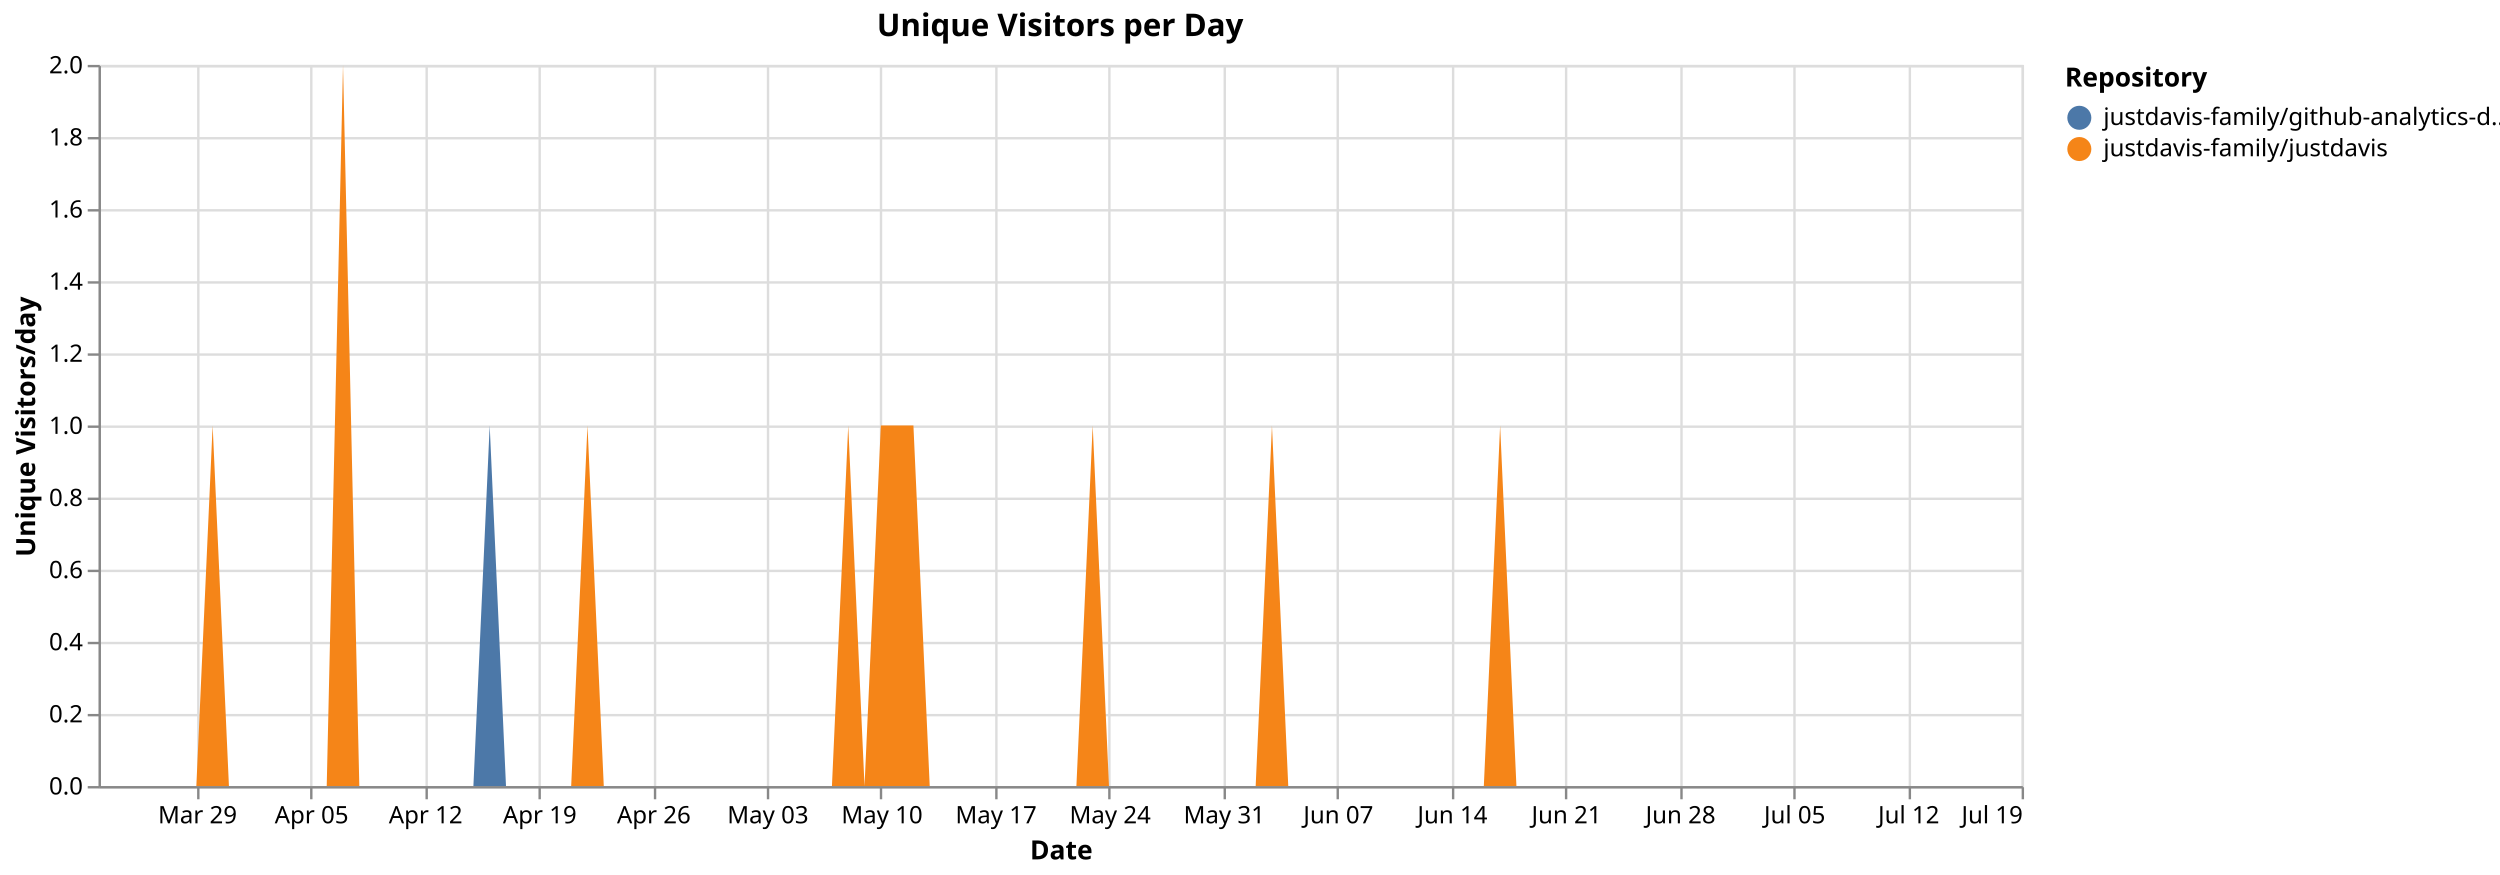
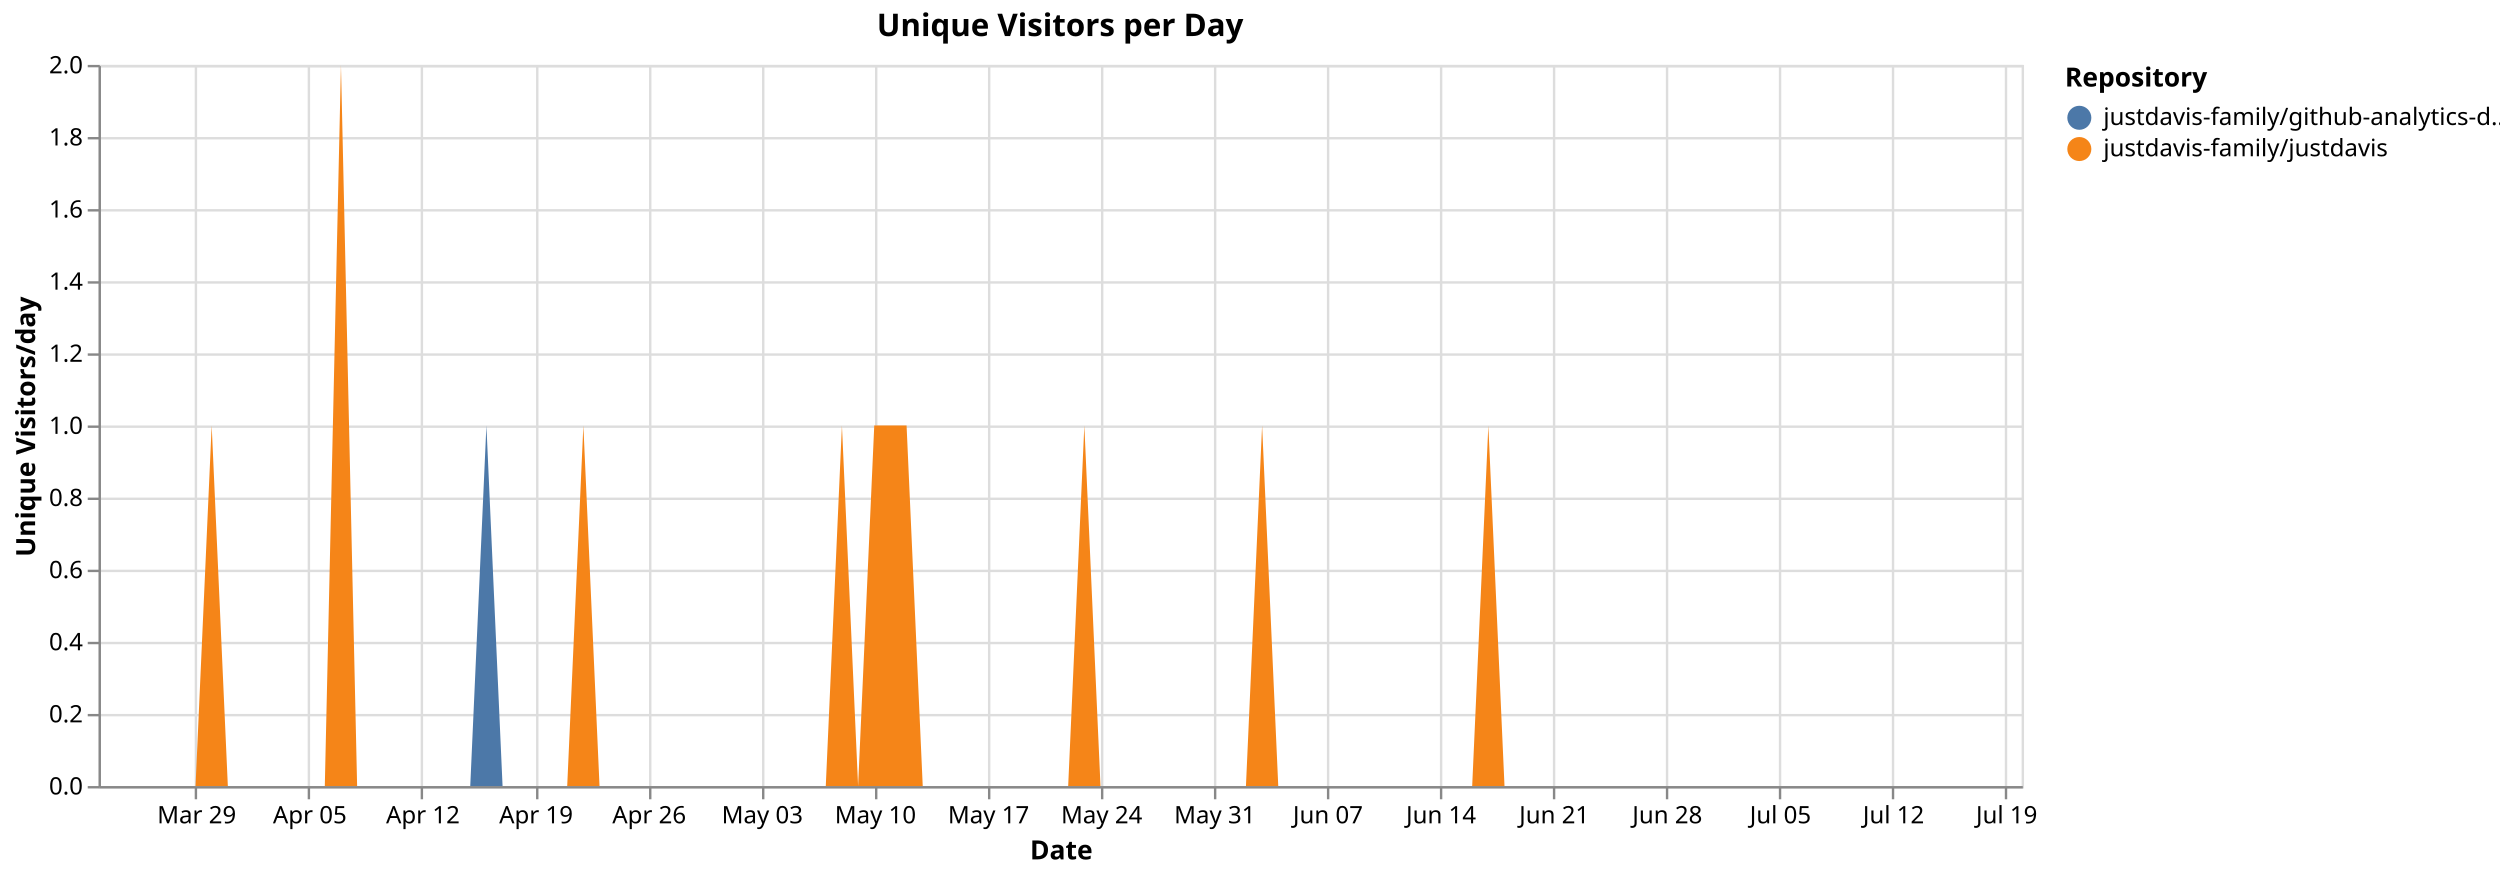
<svg xmlns="http://www.w3.org/2000/svg" version="1.1" class="marks" width="1040" height="364" viewBox="0 0 1040 364">
  <rect width="1040" height="364" fill="white" />
  <g fill="none" stroke-miterlimit="10" transform="translate(41,27)">
    <g class="mark-group role-frame root" role="graphics-object" aria-roledescription="group mark container">
      <g transform="translate(0,0)">
        <path class="background" aria-hidden="true" d="M0.5,0.5h800v300h-800Z" stroke="#ddd" />
        <g>
          <g class="mark-group role-axis" aria-hidden="true">
            <g transform="translate(0.5,300.5)">
              <path class="background" aria-hidden="true" d="M0,0h0v0h0Z" pointer-events="none" />
              <g>
                <g class="mark-rule role-axis-grid" pointer-events="none">
-                   <line transform="translate(41,-300)" x2="0" y2="300" stroke="#ddd" stroke-width="1" opacity="1" />
-                   <line transform="translate(88,-300)" x2="0" y2="300" stroke="#ddd" stroke-width="1" opacity="1" />
-                   <line transform="translate(136,-300)" x2="0" y2="300" stroke="#ddd" stroke-width="1" opacity="1" />
-                   <line transform="translate(183,-300)" x2="0" y2="300" stroke="#ddd" stroke-width="1" opacity="1" />
-                   <line transform="translate(231,-300)" x2="0" y2="300" stroke="#ddd" stroke-width="1" opacity="1" />
-                   <line transform="translate(278,-300)" x2="0" y2="300" stroke="#ddd" stroke-width="1" opacity="1" />
-                   <line transform="translate(325,-300)" x2="0" y2="300" stroke="#ddd" stroke-width="1" opacity="1" />
-                   <line transform="translate(373,-300)" x2="0" y2="300" stroke="#ddd" stroke-width="1" opacity="1" />
-                   <line transform="translate(420,-300)" x2="0" y2="300" stroke="#ddd" stroke-width="1" opacity="1" />
-                   <line transform="translate(468,-300)" x2="0" y2="300" stroke="#ddd" stroke-width="1" opacity="1" />
-                   <line transform="translate(515,-300)" x2="0" y2="300" stroke="#ddd" stroke-width="1" opacity="1" />
-                   <line transform="translate(563,-300)" x2="0" y2="300" stroke="#ddd" stroke-width="1" opacity="1" />
-                   <line transform="translate(610,-300)" x2="0" y2="300" stroke="#ddd" stroke-width="1" opacity="1" />
-                   <line transform="translate(658,-300)" x2="0" y2="300" stroke="#ddd" stroke-width="1" opacity="1" />
-                   <line transform="translate(705,-300)" x2="0" y2="300" stroke="#ddd" stroke-width="1" opacity="1" />
-                   <line transform="translate(753,-300)" x2="0" y2="300" stroke="#ddd" stroke-width="1" opacity="1" />
-                   <line transform="translate(800,-300)" x2="0" y2="300" stroke="#ddd" stroke-width="1" opacity="1" />
+                   <line transform="translate(40,-300)" x2="0" y2="300" stroke="#ddd" stroke-width="1" opacity="1" />
+                   <line transform="translate(87,-300)" x2="0" y2="300" stroke="#ddd" stroke-width="1" opacity="1" />
+                   <line transform="translate(134,-300)" x2="0" y2="300" stroke="#ddd" stroke-width="1" opacity="1" />
+                   <line transform="translate(182,-300)" x2="0" y2="300" stroke="#ddd" stroke-width="1" opacity="1" />
+                   <line transform="translate(229,-300)" x2="0" y2="300" stroke="#ddd" stroke-width="1" opacity="1" />
+                   <line transform="translate(276,-300)" x2="0" y2="300" stroke="#ddd" stroke-width="1" opacity="1" />
+                   <line transform="translate(323,-300)" x2="0" y2="300" stroke="#ddd" stroke-width="1" opacity="1" />
+                   <line transform="translate(370,-300)" x2="0" y2="300" stroke="#ddd" stroke-width="1" opacity="1" />
+                   <line transform="translate(417,-300)" x2="0" y2="300" stroke="#ddd" stroke-width="1" opacity="1" />
+                   <line transform="translate(464,-300)" x2="0" y2="300" stroke="#ddd" stroke-width="1" opacity="1" />
+                   <line transform="translate(511,-300)" x2="0" y2="300" stroke="#ddd" stroke-width="1" opacity="1" />
+                   <line transform="translate(558,-300)" x2="0" y2="300" stroke="#ddd" stroke-width="1" opacity="1" />
+                   <line transform="translate(605,-300)" x2="0" y2="300" stroke="#ddd" stroke-width="1" opacity="1" />
+                   <line transform="translate(652,-300)" x2="0" y2="300" stroke="#ddd" stroke-width="1" opacity="1" />
+                   <line transform="translate(699,-300)" x2="0" y2="300" stroke="#ddd" stroke-width="1" opacity="1" />
+                   <line transform="translate(746,-300)" x2="0" y2="300" stroke="#ddd" stroke-width="1" opacity="1" />
+                   <line transform="translate(793,-300)" x2="0" y2="300" stroke="#ddd" stroke-width="1" opacity="1" />
                </g>
              </g>
              <path class="foreground" aria-hidden="true" d="" pointer-events="none" display="none" />
            </g>
          </g>
          <g class="mark-group role-axis" aria-hidden="true">
            <g transform="translate(0.5,0.5)">
              <path class="background" aria-hidden="true" d="M0,0h0v0h0Z" pointer-events="none" />
              <g>
                <g class="mark-rule role-axis-grid" pointer-events="none">
                  <line transform="translate(0,300)" x2="800" y2="0" stroke="#ddd" stroke-width="1" opacity="1" />
                  <line transform="translate(0,270)" x2="800" y2="0" stroke="#ddd" stroke-width="1" opacity="1" />
                  <line transform="translate(0,240)" x2="800" y2="0" stroke="#ddd" stroke-width="1" opacity="1" />
                  <line transform="translate(0,210)" x2="800" y2="0" stroke="#ddd" stroke-width="1" opacity="1" />
                  <line transform="translate(0,180)" x2="800" y2="0" stroke="#ddd" stroke-width="1" opacity="1" />
                  <line transform="translate(0,150)" x2="800" y2="0" stroke="#ddd" stroke-width="1" opacity="1" />
                  <line transform="translate(0,120)" x2="800" y2="0" stroke="#ddd" stroke-width="1" opacity="1" />
                  <line transform="translate(0,90)" x2="800" y2="0" stroke="#ddd" stroke-width="1" opacity="1" />
                  <line transform="translate(0,60)" x2="800" y2="0" stroke="#ddd" stroke-width="1" opacity="1" />
                  <line transform="translate(0,30)" x2="800" y2="0" stroke="#ddd" stroke-width="1" opacity="1" />
                  <line transform="translate(0,0)" x2="800" y2="0" stroke="#ddd" stroke-width="1" opacity="1" />
                </g>
              </g>
              <path class="foreground" aria-hidden="true" d="" pointer-events="none" display="none" />
            </g>
          </g>
-           <g class="mark-group role-axis" role="graphics-symbol" aria-roledescription="axis" aria-label="X-axis titled 'Date' for a time scale with values from Monday, 23 March 2026, 12:00:00 AM to Sunday, 19 July 2026, 12:00:00 AM">
+           <g class="mark-group role-axis" role="graphics-symbol" aria-roledescription="axis" aria-label="X-axis titled 'Date' for a time scale with values from Monday, 23 March 2026, 12:00:00 AM to Monday, 20 July 2026, 12:00:00 AM">
            <g transform="translate(0.5,300.5)">
              <path class="background" aria-hidden="true" d="M0,0h0v0h0Z" pointer-events="none" />
              <g>
                <g class="mark-rule role-axis-tick" pointer-events="none">
-                   <line transform="translate(41,0)" x2="0" y2="5" stroke="#888" stroke-width="1" opacity="1" />
-                   <line transform="translate(88,0)" x2="0" y2="5" stroke="#888" stroke-width="1" opacity="1" />
-                   <line transform="translate(136,0)" x2="0" y2="5" stroke="#888" stroke-width="1" opacity="1" />
-                   <line transform="translate(183,0)" x2="0" y2="5" stroke="#888" stroke-width="1" opacity="1" />
-                   <line transform="translate(231,0)" x2="0" y2="5" stroke="#888" stroke-width="1" opacity="1" />
-                   <line transform="translate(278,0)" x2="0" y2="5" stroke="#888" stroke-width="1" opacity="1" />
-                   <line transform="translate(325,0)" x2="0" y2="5" stroke="#888" stroke-width="1" opacity="1" />
-                   <line transform="translate(373,0)" x2="0" y2="5" stroke="#888" stroke-width="1" opacity="1" />
-                   <line transform="translate(420,0)" x2="0" y2="5" stroke="#888" stroke-width="1" opacity="1" />
-                   <line transform="translate(468,0)" x2="0" y2="5" stroke="#888" stroke-width="1" opacity="1" />
-                   <line transform="translate(515,0)" x2="0" y2="5" stroke="#888" stroke-width="1" opacity="1" />
-                   <line transform="translate(563,0)" x2="0" y2="5" stroke="#888" stroke-width="1" opacity="1" />
-                   <line transform="translate(610,0)" x2="0" y2="5" stroke="#888" stroke-width="1" opacity="1" />
-                   <line transform="translate(658,0)" x2="0" y2="5" stroke="#888" stroke-width="1" opacity="1" />
-                   <line transform="translate(705,0)" x2="0" y2="5" stroke="#888" stroke-width="1" opacity="1" />
-                   <line transform="translate(753,0)" x2="0" y2="5" stroke="#888" stroke-width="1" opacity="1" />
-                   <line transform="translate(800,0)" x2="0" y2="5" stroke="#888" stroke-width="1" opacity="1" />
+                   <line transform="translate(40,0)" x2="0" y2="5" stroke="#888" stroke-width="1" opacity="1" />
+                   <line transform="translate(87,0)" x2="0" y2="5" stroke="#888" stroke-width="1" opacity="1" />
+                   <line transform="translate(134,0)" x2="0" y2="5" stroke="#888" stroke-width="1" opacity="1" />
+                   <line transform="translate(182,0)" x2="0" y2="5" stroke="#888" stroke-width="1" opacity="1" />
+                   <line transform="translate(229,0)" x2="0" y2="5" stroke="#888" stroke-width="1" opacity="1" />
+                   <line transform="translate(276,0)" x2="0" y2="5" stroke="#888" stroke-width="1" opacity="1" />
+                   <line transform="translate(323,0)" x2="0" y2="5" stroke="#888" stroke-width="1" opacity="1" />
+                   <line transform="translate(370,0)" x2="0" y2="5" stroke="#888" stroke-width="1" opacity="1" />
+                   <line transform="translate(417,0)" x2="0" y2="5" stroke="#888" stroke-width="1" opacity="1" />
+                   <line transform="translate(464,0)" x2="0" y2="5" stroke="#888" stroke-width="1" opacity="1" />
+                   <line transform="translate(511,0)" x2="0" y2="5" stroke="#888" stroke-width="1" opacity="1" />
+                   <line transform="translate(558,0)" x2="0" y2="5" stroke="#888" stroke-width="1" opacity="1" />
+                   <line transform="translate(605,0)" x2="0" y2="5" stroke="#888" stroke-width="1" opacity="1" />
+                   <line transform="translate(652,0)" x2="0" y2="5" stroke="#888" stroke-width="1" opacity="1" />
+                   <line transform="translate(699,0)" x2="0" y2="5" stroke="#888" stroke-width="1" opacity="1" />
+                   <line transform="translate(746,0)" x2="0" y2="5" stroke="#888" stroke-width="1" opacity="1" />
+                   <line transform="translate(793,0)" x2="0" y2="5" stroke="#888" stroke-width="1" opacity="1" />
                </g>
                <g class="mark-text role-axis-label" pointer-events="none">
-                   <text text-anchor="middle" transform="translate(40.67797,15)" font-family="sans-serif" font-size="10px" fill="#000" opacity="1">Mar 29</text>
-                   <text text-anchor="middle" transform="translate(88.13559,15)" font-family="sans-serif" font-size="10px" fill="#000" opacity="1">Apr 05</text>
-                   <text text-anchor="middle" transform="translate(135.5932,15)" font-family="sans-serif" font-size="10px" fill="#000" opacity="1">Apr 12</text>
-                   <text text-anchor="middle" transform="translate(183.0508,15)" font-family="sans-serif" font-size="10px" fill="#000" opacity="1">Apr 19</text>
-                   <text text-anchor="middle" transform="translate(230.5085,15)" font-family="sans-serif" font-size="10px" fill="#000" opacity="1">Apr 26</text>
-                   <text text-anchor="middle" transform="translate(277.9661,15)" font-family="sans-serif" font-size="10px" fill="#000" opacity="1">May 03</text>
-                   <text text-anchor="middle" transform="translate(325.4237,15)" font-family="sans-serif" font-size="10px" fill="#000" opacity="1">May 10</text>
-                   <text text-anchor="middle" transform="translate(372.8814,15)" font-family="sans-serif" font-size="10px" fill="#000" opacity="1">May 17</text>
-                   <text text-anchor="middle" transform="translate(420.339,15)" font-family="sans-serif" font-size="10px" fill="#000" opacity="1">May 24</text>
-                   <text text-anchor="middle" transform="translate(467.7966,15)" font-family="sans-serif" font-size="10px" fill="#000" opacity="1">May 31</text>
-                   <text text-anchor="middle" transform="translate(515.2542,15)" font-family="sans-serif" font-size="10px" fill="#000" opacity="1">Jun 07</text>
-                   <text text-anchor="middle" transform="translate(562.7119,15)" font-family="sans-serif" font-size="10px" fill="#000" opacity="1">Jun 14</text>
-                   <text text-anchor="middle" transform="translate(610.1695,15)" font-family="sans-serif" font-size="10px" fill="#000" opacity="1">Jun 21</text>
-                   <text text-anchor="middle" transform="translate(657.6271,15)" font-family="sans-serif" font-size="10px" fill="#000" opacity="1">Jun 28</text>
-                   <text text-anchor="middle" transform="translate(705.0847,15)" font-family="sans-serif" font-size="10px" fill="#000" opacity="1">Jul 05</text>
-                   <text text-anchor="middle" transform="translate(752.5424,15)" font-family="sans-serif" font-size="10px" fill="#000" opacity="1">Jul 12</text>
-                   <text text-anchor="end" transform="translate(800,15)" font-family="sans-serif" font-size="10px" fill="#000" opacity="1">Jul 19</text>
+                   <text text-anchor="middle" transform="translate(40.33613,15)" font-family="sans-serif" font-size="10px" fill="#000" opacity="1">Mar 29</text>
+                   <text text-anchor="middle" transform="translate(87.39496,15)" font-family="sans-serif" font-size="10px" fill="#000" opacity="1">Apr 05</text>
+                   <text text-anchor="middle" transform="translate(134.4538,15)" font-family="sans-serif" font-size="10px" fill="#000" opacity="1">Apr 12</text>
+                   <text text-anchor="middle" transform="translate(181.5126,15)" font-family="sans-serif" font-size="10px" fill="#000" opacity="1">Apr 19</text>
+                   <text text-anchor="middle" transform="translate(228.5714,15)" font-family="sans-serif" font-size="10px" fill="#000" opacity="1">Apr 26</text>
+                   <text text-anchor="middle" transform="translate(275.6303,15)" font-family="sans-serif" font-size="10px" fill="#000" opacity="1">May 03</text>
+                   <text text-anchor="middle" transform="translate(322.6891,15)" font-family="sans-serif" font-size="10px" fill="#000" opacity="1">May 10</text>
+                   <text text-anchor="middle" transform="translate(369.7479,15)" font-family="sans-serif" font-size="10px" fill="#000" opacity="1">May 17</text>
+                   <text text-anchor="middle" transform="translate(416.8067,15)" font-family="sans-serif" font-size="10px" fill="#000" opacity="1">May 24</text>
+                   <text text-anchor="middle" transform="translate(463.8655,15)" font-family="sans-serif" font-size="10px" fill="#000" opacity="1">May 31</text>
+                   <text text-anchor="middle" transform="translate(510.9244,15)" font-family="sans-serif" font-size="10px" fill="#000" opacity="1">Jun 07</text>
+                   <text text-anchor="middle" transform="translate(557.9832,15)" font-family="sans-serif" font-size="10px" fill="#000" opacity="1">Jun 14</text>
+                   <text text-anchor="middle" transform="translate(605.042,15)" font-family="sans-serif" font-size="10px" fill="#000" opacity="1">Jun 21</text>
+                   <text text-anchor="middle" transform="translate(652.1008,15)" font-family="sans-serif" font-size="10px" fill="#000" opacity="1">Jun 28</text>
+                   <text text-anchor="middle" transform="translate(699.1597,15)" font-family="sans-serif" font-size="10px" fill="#000" opacity="1">Jul 05</text>
+                   <text text-anchor="middle" transform="translate(746.2185,15)" font-family="sans-serif" font-size="10px" fill="#000" opacity="1">Jul 12</text>
+                   <text text-anchor="middle" transform="translate(793.2773,15)" font-family="sans-serif" font-size="10px" fill="#000" opacity="1">Jul 19</text>
                </g>
                <g class="mark-rule role-axis-domain" pointer-events="none">
                  <line transform="translate(0,0)" x2="800" y2="0" stroke="#888" stroke-width="1" opacity="1" />
                </g>
                <g class="mark-text role-axis-title" pointer-events="none">
                  <text text-anchor="middle" transform="translate(400,30)" font-family="sans-serif" font-size="11px" font-weight="bold" fill="#000" opacity="1">Date</text>
                </g>
              </g>
              <path class="foreground" aria-hidden="true" d="" pointer-events="none" display="none" />
            </g>
          </g>
          <g class="mark-group role-axis" role="graphics-symbol" aria-roledescription="axis" aria-label="Y-axis titled 'Unique Visitors/day' for a linear scale with values from 0.0 to 2.0">
            <g transform="translate(0.5,0.5)">
              <path class="background" aria-hidden="true" d="M0,0h0v0h0Z" pointer-events="none" />
              <g>
                <g class="mark-rule role-axis-tick" pointer-events="none">
                  <line transform="translate(0,300)" x2="-5" y2="0" stroke="#888" stroke-width="1" opacity="1" />
                  <line transform="translate(0,270)" x2="-5" y2="0" stroke="#888" stroke-width="1" opacity="1" />
                  <line transform="translate(0,240)" x2="-5" y2="0" stroke="#888" stroke-width="1" opacity="1" />
                  <line transform="translate(0,210)" x2="-5" y2="0" stroke="#888" stroke-width="1" opacity="1" />
                  <line transform="translate(0,180)" x2="-5" y2="0" stroke="#888" stroke-width="1" opacity="1" />
                  <line transform="translate(0,150)" x2="-5" y2="0" stroke="#888" stroke-width="1" opacity="1" />
                  <line transform="translate(0,120)" x2="-5" y2="0" stroke="#888" stroke-width="1" opacity="1" />
                  <line transform="translate(0,90)" x2="-5" y2="0" stroke="#888" stroke-width="1" opacity="1" />
                  <line transform="translate(0,60)" x2="-5" y2="0" stroke="#888" stroke-width="1" opacity="1" />
                  <line transform="translate(0,30)" x2="-5" y2="0" stroke="#888" stroke-width="1" opacity="1" />
                  <line transform="translate(0,0)" x2="-5" y2="0" stroke="#888" stroke-width="1" opacity="1" />
                </g>
                <g class="mark-text role-axis-label" pointer-events="none">
                  <text text-anchor="end" transform="translate(-7,303)" font-family="sans-serif" font-size="10px" fill="#000" opacity="1">0.0</text>
                  <text text-anchor="end" transform="translate(-7,273)" font-family="sans-serif" font-size="10px" fill="#000" opacity="1">0.2</text>
                  <text text-anchor="end" transform="translate(-7,243)" font-family="sans-serif" font-size="10px" fill="#000" opacity="1">0.4</text>
                  <text text-anchor="end" transform="translate(-7,213)" font-family="sans-serif" font-size="10px" fill="#000" opacity="1">0.6</text>
                  <text text-anchor="end" transform="translate(-7,183)" font-family="sans-serif" font-size="10px" fill="#000" opacity="1">0.8</text>
                  <text text-anchor="end" transform="translate(-7,153)" font-family="sans-serif" font-size="10px" fill="#000" opacity="1">1.0</text>
                  <text text-anchor="end" transform="translate(-7,123)" font-family="sans-serif" font-size="10px" fill="#000" opacity="1">1.2</text>
                  <text text-anchor="end" transform="translate(-7,93)" font-family="sans-serif" font-size="10px" fill="#000" opacity="1">1.4</text>
                  <text text-anchor="end" transform="translate(-7,63)" font-family="sans-serif" font-size="10px" fill="#000" opacity="1">1.6</text>
                  <text text-anchor="end" transform="translate(-7,33)" font-family="sans-serif" font-size="10px" fill="#000" opacity="1">1.8</text>
                  <text text-anchor="end" transform="translate(-7,3)" font-family="sans-serif" font-size="10px" fill="#000" opacity="1">2.0</text>
                </g>
                <g class="mark-rule role-axis-domain" pointer-events="none">
                  <line transform="translate(0,300)" x2="0" y2="-300" stroke="#888" stroke-width="1" opacity="1" />
                </g>
                <g class="mark-text role-axis-title" pointer-events="none">
                  <text text-anchor="middle" transform="translate(-24.90137,150) rotate(-90) translate(0,-2)" font-family="sans-serif" font-size="11px" font-weight="bold" fill="#000" opacity="1">Unique Visitors/day</text>
                </g>
              </g>
              <path class="foreground" aria-hidden="true" d="" pointer-events="none" display="none" />
            </g>
          </g>
          <g class="mark-group role-scope pathgroup" role="graphics-object" aria-roledescription="group mark container">
            <g transform="translate(0,0)">
              <path class="background" aria-hidden="true" d="M0,0h800v300h-800Z" />
              <g>
                <g class="mark-area role-mark marks" role="graphics-object" aria-roledescription="area mark container">
-                   <path aria-label="Date: Mar 23, 2026; Unique Visitors/day: 0; Repository: justdavis-family/github-analytics-data" role="graphics-symbol" aria-roledescription="area mark" d="M0,300L6.78,300L13.559,300L20.339,300L27.119,300L33.898,300L40.678,300L47.458,150L54.237,300L61.017,300L67.797,300L74.576,300L81.356,300L88.136,300L94.915,300L101.695,0L108.475,300L115.254,300L122.034,300L128.814,300L135.593,300L142.373,300L149.153,300L155.932,300L162.712,150L169.492,300L176.271,300L183.051,300L189.831,300L196.61,300L203.39,150L210.169,300L216.949,300L223.729,300L230.508,300L237.288,300L244.068,300L250.847,300L257.627,300L264.407,300L271.186,300L277.966,300L284.746,300L291.525,300L298.305,300L305.085,300L311.864,150L318.644,300L325.424,150L332.203,150L338.983,150L345.763,300L352.542,300L359.322,300L366.102,300L372.881,300L379.661,300L386.441,300L393.22,300L400,300L406.78,300L413.559,150L420.339,300L427.119,300L433.898,300L440.678,300L447.458,300L454.237,300L461.017,300L467.797,300L474.576,300L481.356,300L488.136,150L494.915,300L501.695,300L508.475,300L515.254,300L522.034,300L528.814,300L535.593,300L542.373,300L549.153,300L555.932,300L562.712,300L569.492,300L576.271,300L583.051,150L589.831,300L596.61,300L603.39,300L610.169,300L616.949,300L623.729,300L630.508,300L637.288,300L644.068,300L650.847,300L657.627,300L664.407,300L671.186,300L677.966,300L684.746,300L691.525,300L698.305,300L705.085,300L711.864,300L718.644,300L725.424,300L732.203,300L738.983,300L745.763,300L752.542,300L759.322,300L766.102,300L772.881,300L779.661,300L786.441,300L793.22,300L800,300L800,300L793.22,300L786.441,300L779.661,300L772.881,300L766.102,300L759.322,300L752.542,300L745.763,300L738.983,300L732.203,300L725.424,300L718.644,300L711.864,300L705.085,300L698.305,300L691.525,300L684.746,300L677.966,300L671.186,300L664.407,300L657.627,300L650.847,300L644.068,300L637.288,300L630.508,300L623.729,300L616.949,300L610.169,300L603.39,300L596.61,300L589.831,300L583.051,150L576.271,300L569.492,300L562.712,300L555.932,300L549.153,300L542.373,300L535.593,300L528.814,300L522.034,300L515.254,300L508.475,300L501.695,300L494.915,300L488.136,150L481.356,300L474.576,300L467.797,300L461.017,300L454.237,300L447.458,300L440.678,300L433.898,300L427.119,300L420.339,300L413.559,150L406.78,300L400,300L393.22,300L386.441,300L379.661,300L372.881,300L366.102,300L359.322,300L352.542,300L345.763,300L338.983,150L332.203,150L325.424,150L318.644,300L311.864,150L305.085,300L298.305,300L291.525,300L284.746,300L277.966,300L271.186,300L264.407,300L257.627,300L250.847,300L244.068,300L237.288,300L230.508,300L223.729,300L216.949,300L210.169,300L203.39,150L196.61,300L189.831,300L183.051,300L176.271,300L169.492,300L162.712,300L155.932,300L149.153,300L142.373,300L135.593,300L128.814,300L122.034,300L115.254,300L108.475,300L101.695,0L94.915,300L88.136,300L81.356,300L74.576,300L67.797,300L61.017,300L54.237,300L47.458,150L40.678,300L33.898,300L27.119,300L20.339,300L13.559,300L6.78,300L0,300Z" fill="#4c78a8" />
+                   <path aria-label="Date: Mar 23, 2026; Unique Visitors/day: 0; Repository: justdavis-family/github-analytics-data" role="graphics-symbol" aria-roledescription="area mark" d="M0,300L6.723,300L13.445,300L20.168,300L26.891,300L33.613,300L40.336,300L47.059,150L53.782,300L60.504,300L67.227,300L73.95,300L80.672,300L87.395,300L94.118,300L100.84,0L107.563,300L114.286,300L121.008,300L127.731,300L134.454,300L141.176,300L147.899,300L154.622,300L161.345,150L168.067,300L174.79,300L181.513,300L188.235,300L194.958,300L201.681,150L208.403,300L215.126,300L221.849,300L228.571,300L235.294,300L242.017,300L248.739,300L255.462,300L262.185,300L268.908,300L275.63,300L282.353,300L289.076,300L295.798,300L302.521,300L309.244,150L315.966,300L322.689,150L329.412,150L336.134,150L342.857,300L349.58,300L356.303,300L363.025,300L369.748,300L376.471,300L383.193,300L389.916,300L396.639,300L403.361,300L410.084,150L416.807,300L423.529,300L430.252,300L436.975,300L443.697,300L450.42,300L457.143,300L463.866,300L470.588,300L477.311,300L484.034,150L490.756,300L497.479,300L504.202,300L510.924,300L517.647,300L524.37,300L531.092,300L537.815,300L544.538,300L551.261,300L557.983,300L564.706,300L571.429,300L578.151,150L584.874,300L591.597,300L598.319,300L605.042,300L611.765,300L618.487,300L625.21,300L631.933,300L638.655,300L645.378,300L652.101,300L658.824,300L665.546,300L672.269,300L678.992,300L685.714,300L692.437,300L699.16,300L705.882,300L712.605,300L719.328,300L726.05,300L732.773,300L739.496,300L746.218,300L752.941,300L759.664,300L766.387,300L773.109,300L779.832,300L786.555,300L793.277,300L800,300L800,300L793.277,300L786.555,300L779.832,300L773.109,300L766.387,300L759.664,300L752.941,300L746.218,300L739.496,300L732.773,300L726.05,300L719.328,300L712.605,300L705.882,300L699.16,300L692.437,300L685.714,300L678.992,300L672.269,300L665.546,300L658.824,300L652.101,300L645.378,300L638.655,300L631.933,300L625.21,300L618.487,300L611.765,300L605.042,300L598.319,300L591.597,300L584.874,300L578.151,150L571.429,300L564.706,300L557.983,300L551.261,300L544.538,300L537.815,300L531.092,300L524.37,300L517.647,300L510.924,300L504.202,300L497.479,300L490.756,300L484.034,150L477.311,300L470.588,300L463.866,300L457.143,300L450.42,300L443.697,300L436.975,300L430.252,300L423.529,300L416.807,300L410.084,150L403.361,300L396.639,300L389.916,300L383.193,300L376.471,300L369.748,300L363.025,300L356.303,300L349.58,300L342.857,300L336.134,150L329.412,150L322.689,150L315.966,300L309.244,150L302.521,300L295.798,300L289.076,300L282.353,300L275.63,300L268.908,300L262.185,300L255.462,300L248.739,300L242.017,300L235.294,300L228.571,300L221.849,300L215.126,300L208.403,300L201.681,150L194.958,300L188.235,300L181.513,300L174.79,300L168.067,300L161.345,300L154.622,300L147.899,300L141.176,300L134.454,300L127.731,300L121.008,300L114.286,300L107.563,300L100.84,0L94.118,300L87.395,300L80.672,300L73.95,300L67.227,300L60.504,300L53.782,300L47.059,150L40.336,300L33.613,300L26.891,300L20.168,300L13.445,300L6.723,300L0,300Z" fill="#4c78a8" />
                </g>
              </g>
              <path class="foreground" aria-hidden="true" d="" display="none" />
            </g>
            <g transform="translate(0,0)">
              <path class="background" aria-hidden="true" d="M0,0h800v300h-800Z" />
              <g>
                <g class="mark-area role-mark marks" role="graphics-object" aria-roledescription="area mark container">
-                   <path aria-label="Date: Mar 23, 2026; Unique Visitors/day: 0; Repository: justdavis-family/justdavis" role="graphics-symbol" aria-roledescription="area mark" d="M0,300L6.78,300L13.559,300L20.339,300L27.119,300L33.898,300L40.678,300L47.458,150L54.237,300L61.017,300L67.797,300L74.576,300L81.356,300L88.136,300L94.915,300L101.695,0L108.475,300L115.254,300L122.034,300L128.814,300L135.593,300L142.373,300L149.153,300L155.932,300L162.712,300L169.492,300L176.271,300L183.051,300L189.831,300L196.61,300L203.39,150L210.169,300L216.949,300L223.729,300L230.508,300L237.288,300L244.068,300L250.847,300L257.627,300L264.407,300L271.186,300L277.966,300L284.746,300L291.525,300L298.305,300L305.085,300L311.864,150L318.644,300L325.424,150L332.203,150L338.983,150L345.763,300L352.542,300L359.322,300L366.102,300L372.881,300L379.661,300L386.441,300L393.22,300L400,300L406.78,300L413.559,150L420.339,300L427.119,300L433.898,300L440.678,300L447.458,300L454.237,300L461.017,300L467.797,300L474.576,300L481.356,300L488.136,150L494.915,300L501.695,300L508.475,300L515.254,300L522.034,300L528.814,300L535.593,300L542.373,300L549.153,300L555.932,300L562.712,300L569.492,300L576.271,300L583.051,150L589.831,300L596.61,300L603.39,300L610.169,300L616.949,300L623.729,300L630.508,300L637.288,300L644.068,300L650.847,300L657.627,300L664.407,300L671.186,300L677.966,300L684.746,300L691.525,300L698.305,300L705.085,300L711.864,300L718.644,300L725.424,300L732.203,300L738.983,300L745.763,300L752.542,300L759.322,300L766.102,300L772.881,300L779.661,300L786.441,300L793.22,300L800,300L800,300L793.22,300L786.441,300L779.661,300L772.881,300L766.102,300L759.322,300L752.542,300L745.763,300L738.983,300L732.203,300L725.424,300L718.644,300L711.864,300L705.085,300L698.305,300L691.525,300L684.746,300L677.966,300L671.186,300L664.407,300L657.627,300L650.847,300L644.068,300L637.288,300L630.508,300L623.729,300L616.949,300L610.169,300L603.39,300L596.61,300L589.831,300L583.051,300L576.271,300L569.492,300L562.712,300L555.932,300L549.153,300L542.373,300L535.593,300L528.814,300L522.034,300L515.254,300L508.475,300L501.695,300L494.915,300L488.136,300L481.356,300L474.576,300L467.797,300L461.017,300L454.237,300L447.458,300L440.678,300L433.898,300L427.119,300L420.339,300L413.559,300L406.78,300L400,300L393.22,300L386.441,300L379.661,300L372.881,300L366.102,300L359.322,300L352.542,300L345.763,300L338.983,300L332.203,300L325.424,300L318.644,300L311.864,300L305.085,300L298.305,300L291.525,300L284.746,300L277.966,300L271.186,300L264.407,300L257.627,300L250.847,300L244.068,300L237.288,300L230.508,300L223.729,300L216.949,300L210.169,300L203.39,300L196.61,300L189.831,300L183.051,300L176.271,300L169.492,300L162.712,300L155.932,300L149.153,300L142.373,300L135.593,300L128.814,300L122.034,300L115.254,300L108.475,300L101.695,300L94.915,300L88.136,300L81.356,300L74.576,300L67.797,300L61.017,300L54.237,300L47.458,300L40.678,300L33.898,300L27.119,300L20.339,300L13.559,300L6.78,300L0,300Z" fill="#f58518" />
+                   <path aria-label="Date: Mar 23, 2026; Unique Visitors/day: 0; Repository: justdavis-family/justdavis" role="graphics-symbol" aria-roledescription="area mark" d="M0,300L6.723,300L13.445,300L20.168,300L26.891,300L33.613,300L40.336,300L47.059,150L53.782,300L60.504,300L67.227,300L73.95,300L80.672,300L87.395,300L94.118,300L100.84,0L107.563,300L114.286,300L121.008,300L127.731,300L134.454,300L141.176,300L147.899,300L154.622,300L161.345,300L168.067,300L174.79,300L181.513,300L188.235,300L194.958,300L201.681,150L208.403,300L215.126,300L221.849,300L228.571,300L235.294,300L242.017,300L248.739,300L255.462,300L262.185,300L268.908,300L275.63,300L282.353,300L289.076,300L295.798,300L302.521,300L309.244,150L315.966,300L322.689,150L329.412,150L336.134,150L342.857,300L349.58,300L356.303,300L363.025,300L369.748,300L376.471,300L383.193,300L389.916,300L396.639,300L403.361,300L410.084,150L416.807,300L423.529,300L430.252,300L436.975,300L443.697,300L450.42,300L457.143,300L463.866,300L470.588,300L477.311,300L484.034,150L490.756,300L497.479,300L504.202,300L510.924,300L517.647,300L524.37,300L531.092,300L537.815,300L544.538,300L551.261,300L557.983,300L564.706,300L571.429,300L578.151,150L584.874,300L591.597,300L598.319,300L605.042,300L611.765,300L618.487,300L625.21,300L631.933,300L638.655,300L645.378,300L652.101,300L658.824,300L665.546,300L672.269,300L678.992,300L685.714,300L692.437,300L699.16,300L705.882,300L712.605,300L719.328,300L726.05,300L732.773,300L739.496,300L746.218,300L752.941,300L759.664,300L766.387,300L773.109,300L779.832,300L786.555,300L793.277,300L800,300L800,300L793.277,300L786.555,300L779.832,300L773.109,300L766.387,300L759.664,300L752.941,300L746.218,300L739.496,300L732.773,300L726.05,300L719.328,300L712.605,300L705.882,300L699.16,300L692.437,300L685.714,300L678.992,300L672.269,300L665.546,300L658.824,300L652.101,300L645.378,300L638.655,300L631.933,300L625.21,300L618.487,300L611.765,300L605.042,300L598.319,300L591.597,300L584.874,300L578.151,300L571.429,300L564.706,300L557.983,300L551.261,300L544.538,300L537.815,300L531.092,300L524.37,300L517.647,300L510.924,300L504.202,300L497.479,300L490.756,300L484.034,300L477.311,300L470.588,300L463.866,300L457.143,300L450.42,300L443.697,300L436.975,300L430.252,300L423.529,300L416.807,300L410.084,300L403.361,300L396.639,300L389.916,300L383.193,300L376.471,300L369.748,300L363.025,300L356.303,300L349.58,300L342.857,300L336.134,300L329.412,300L322.689,300L315.966,300L309.244,300L302.521,300L295.798,300L289.076,300L282.353,300L275.63,300L268.908,300L262.185,300L255.462,300L248.739,300L242.017,300L235.294,300L228.571,300L221.849,300L215.126,300L208.403,300L201.681,300L194.958,300L188.235,300L181.513,300L174.79,300L168.067,300L161.345,300L154.622,300L147.899,300L141.176,300L134.454,300L127.731,300L121.008,300L114.286,300L107.563,300L100.84,300L94.118,300L87.395,300L80.672,300L73.95,300L67.227,300L60.504,300L53.782,300L47.059,300L40.336,300L33.613,300L26.891,300L20.168,300L13.445,300L6.723,300L0,300Z" fill="#f58518" />
                </g>
              </g>
              <path class="foreground" aria-hidden="true" d="" display="none" />
            </g>
          </g>
          <g class="mark-group role-legend" role="graphics-symbol" aria-roledescription="legend" aria-label="Symbol legend titled 'Repository' for fill color with 2 values: justdavis-family/github-analytics-data, justdavis-family/justdavis">
            <g transform="translate(818,0)">
              <path class="background" aria-hidden="true" d="M0,0h176v40h-176Z" pointer-events="none" />
              <g>
                <g class="mark-group role-legend-entry">
                  <g transform="translate(0,16)">
                    <path class="background" aria-hidden="true" d="M0,0h0v0h0Z" pointer-events="none" />
                    <g>
                      <g class="mark-group role-scope" role="graphics-object" aria-roledescription="group mark container">
                        <g transform="translate(0,0)">
                          <path class="background" aria-hidden="true" d="M0,0h176v11h-176Z" pointer-events="none" opacity="1" />
                          <g>
                            <g class="mark-symbol role-legend-symbol" pointer-events="none">
                              <path transform="translate(6,6)" d="M5,0A5,5,0,1,1,-5,0A5,5,0,1,1,5,0" fill="#4c78a8" stroke-width="1.5" opacity="1" />
                            </g>
                            <g class="mark-text role-legend-label" pointer-events="none">
                              <text text-anchor="start" transform="translate(16,9)" font-family="sans-serif" font-size="10px" fill="#000" opacity="1">justdavis-family/github-analytics-d…</text>
                            </g>
                          </g>
                          <path class="foreground" aria-hidden="true" d="" pointer-events="none" display="none" />
                        </g>
                        <g transform="translate(0,13)">
                          <path class="background" aria-hidden="true" d="M0,0h176v11h-176Z" pointer-events="none" opacity="1" />
                          <g>
                            <g class="mark-symbol role-legend-symbol" pointer-events="none">
                              <path transform="translate(6,6)" d="M5,0A5,5,0,1,1,-5,0A5,5,0,1,1,5,0" fill="#f58518" stroke-width="1.5" opacity="1" />
                            </g>
                            <g class="mark-text role-legend-label" pointer-events="none">
                              <text text-anchor="start" transform="translate(16,9)" font-family="sans-serif" font-size="10px" fill="#000" opacity="1">justdavis-family/justdavis</text>
                            </g>
                          </g>
                          <path class="foreground" aria-hidden="true" d="" pointer-events="none" display="none" />
                        </g>
                      </g>
                    </g>
                    <path class="foreground" aria-hidden="true" d="" pointer-events="none" display="none" />
                  </g>
                </g>
                <g class="mark-text role-legend-title" pointer-events="none">
                  <text text-anchor="start" transform="translate(0,9)" font-family="sans-serif" font-size="11px" font-weight="bold" fill="#000" opacity="1">Repository</text>
                </g>
              </g>
              <path class="foreground" aria-hidden="true" d="" pointer-events="none" display="none" />
            </g>
          </g>
          <g class="mark-group role-title">
            <g transform="translate(400,-22)">
              <path class="background" aria-hidden="true" d="M0,0h0v0h0Z" pointer-events="none" />
              <g>
                <g class="mark-text role-title-text" role="graphics-symbol" aria-roledescription="title" aria-label="Title text 'Unique Visitors per Day'" pointer-events="none">
                  <text text-anchor="middle" transform="translate(0,10)" font-family="sans-serif" font-size="13px" font-weight="bold" fill="#000" opacity="1">Unique Visitors per Day</text>
                </g>
              </g>
              <path class="foreground" aria-hidden="true" d="" pointer-events="none" display="none" />
            </g>
          </g>
        </g>
        <path class="foreground" aria-hidden="true" d="" display="none" />
      </g>
    </g>
  </g>
</svg>
